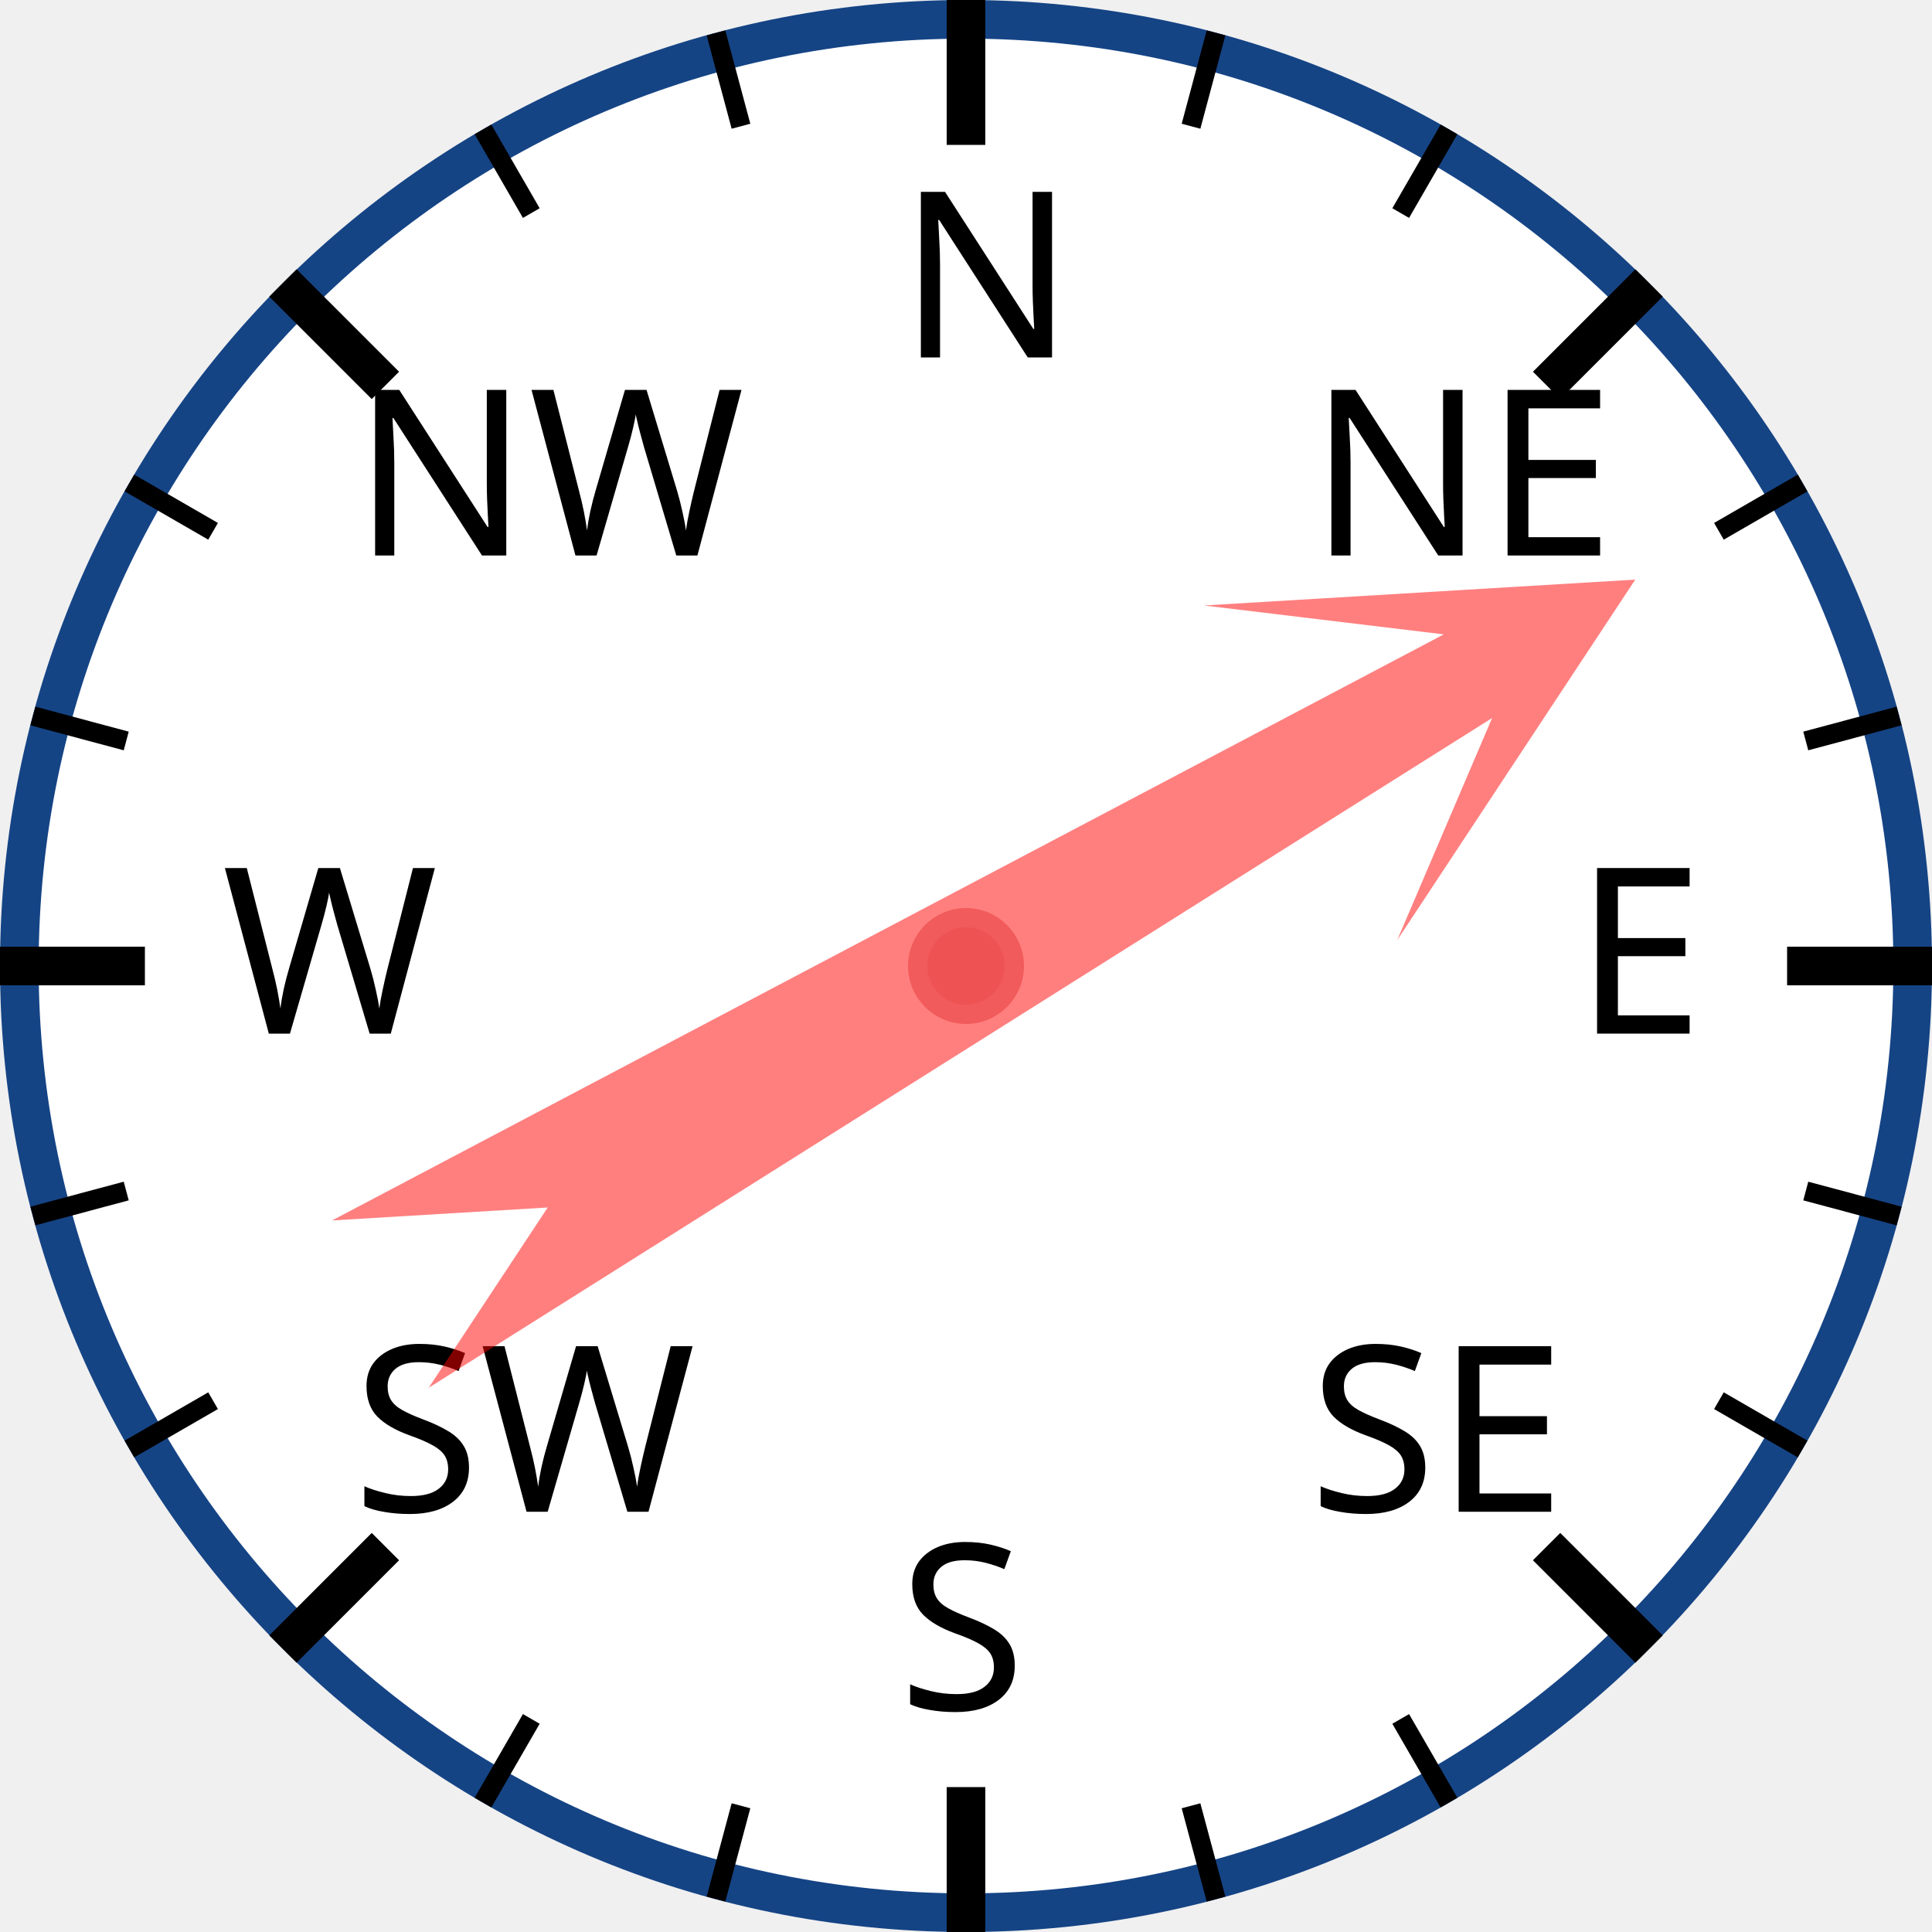
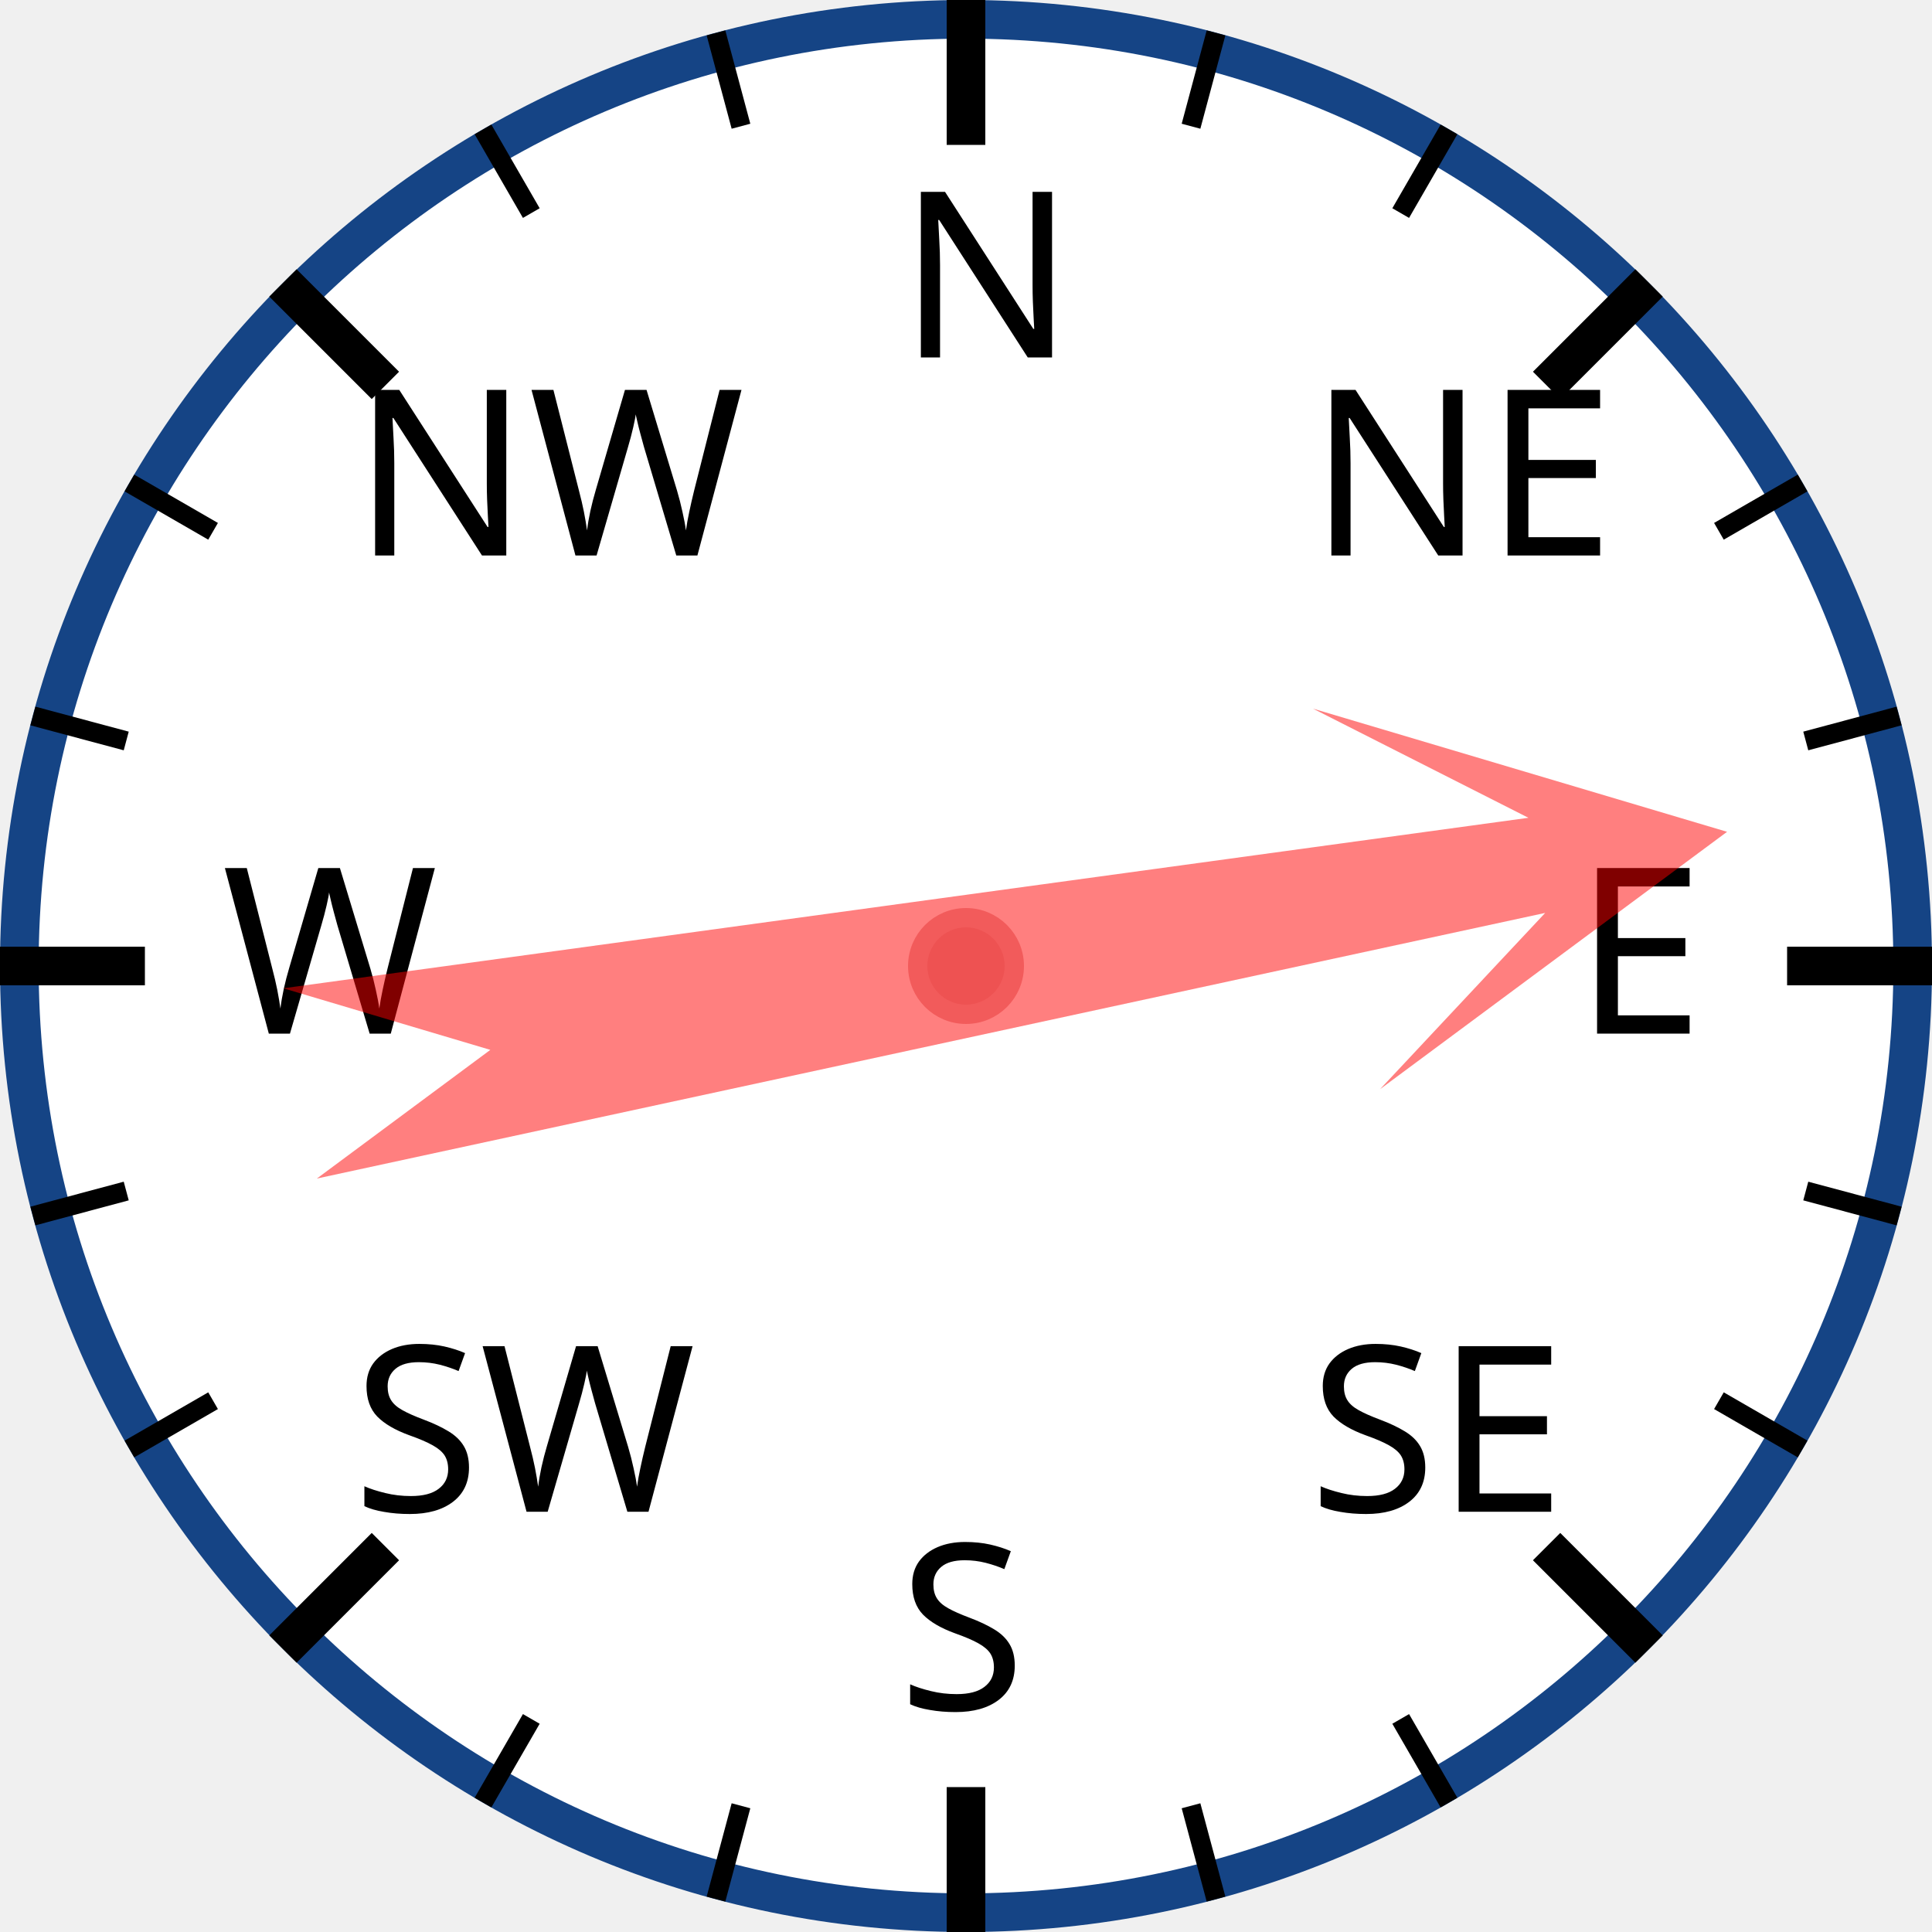
<svg xmlns="http://www.w3.org/2000/svg" width="120px" height="120px" viewBox="0 0 200 200">
  <circle cx="100" cy="100" r="98" style="fill: white; stroke: #154485; stroke-width: 4;" />
  <text x="93.0" y="37.0" style="font-family: sans-serif; font-size: 18pt;">N</text>
  <line x1="100.0" y1="0.0" x2="100.0" y2="15.0" style="stroke: black; stroke-width: 4;" />
  <line x1="74.118" y1="3.407" x2="76.706" y2="13.067" style="stroke: black; stroke-width: 2;" />
  <line x1="50" y1="13.397" x2="55" y2="22.058" style="stroke: black; stroke-width: 2;" />
  <text x="36.503" y="57.503" style="font-family: sans-serif; font-size: 18pt;">NW</text>
  <line x1="29.289" y1="29.289" x2="39.896" y2="39.896" style="stroke: black; stroke-width: 4;" />
  <line x1="13.397" y1="50" x2="22.058" y2="55" style="stroke: black; stroke-width: 2;" />
  <line x1="3.407" y1="74.118" x2="13.067" y2="76.706" style="stroke: black; stroke-width: 2;" />
  <text x="23.0" y="107.0" style="font-family: sans-serif; font-size: 18pt;">W</text>
  <line x1="0.0" y1="100.0" x2="15.0" y2="100.0" style="stroke: black; stroke-width: 4;" />
  <line x1="3.407" y1="125.882" x2="13.067" y2="123.294" style="stroke: black; stroke-width: 2;" />
  <line x1="13.397" y1="150" x2="22.058" y2="145" style="stroke: black; stroke-width: 2;" />
  <text x="36.503" y="156.497" style="font-family: sans-serif; font-size: 18pt;">SW</text>
  <line x1="29.289" y1="170.711" x2="39.896" y2="160.104" style="stroke: black; stroke-width: 4;" />
  <line x1="50" y1="186.603" x2="55" y2="177.942" style="stroke: black; stroke-width: 2;" />
  <line x1="74.118" y1="196.593" x2="76.706" y2="186.933" style="stroke: black; stroke-width: 2;" />
  <text x="93" y="177.0" style="font-family: sans-serif; font-size: 18pt;">S</text>
  <line x1="100" y1="200.0" x2="100" y2="185.0" style="stroke: black; stroke-width: 4;" />
  <line x1="125.882" y1="196.593" x2="123.294" y2="186.933" style="stroke: black; stroke-width: 2;" />
  <line x1="150.0" y1="186.603" x2="145.0" y2="177.942" style="stroke: black; stroke-width: 2;" />
  <text x="135.497" y="156.497" style="font-family: sans-serif; font-size: 18pt;">SE</text>
  <line x1="170.711" y1="170.711" x2="160.104" y2="160.104" style="stroke: black; stroke-width: 4;" />
  <line x1="186.603" y1="150" x2="177.942" y2="145" style="stroke: black; stroke-width: 2;" />
  <line x1="196.593" y1="125.882" x2="186.933" y2="123.294" style="stroke: black; stroke-width: 2;" />
  <text x="163.0" y="107" style="font-family: sans-serif; font-size: 18pt;">E</text>
  <line x1="200.0" y1="100" x2="185.0" y2="100" style="stroke: black; stroke-width: 4;" />
  <line x1="196.593" y1="74.118" x2="186.933" y2="76.706" style="stroke: black; stroke-width: 2;" />
  <line x1="186.603" y1="50" x2="177.942" y2="55" style="stroke: black; stroke-width: 2;" />
  <text x="135.497" y="57.503" style="font-family: sans-serif; font-size: 18pt;">NE</text>
  <line x1="170.711" y1="29.289" x2="160.104" y2="39.896" style="stroke: black; stroke-width: 4;" />
  <line x1="150" y1="13.397" x2="145" y2="22.058" style="stroke: black; stroke-width: 2;" />
  <line x1="125.882" y1="3.407" x2="123.294" y2="13.067" style="stroke: black; stroke-width: 2;" />
-   <polygon points="100 20 120 60 105 40 110 170 100 150 90 170 95 40 80 60" style="fill: red; fill-opacity: 0.5;" transform="rotate(60,100,100)" />
+   <polygon points="100 20 120 60 105 40 110 170 100 150 90 170 95 40 80 60" style="fill: red; fill-opacity: 0.5;" transform="rotate(80,100,100)" />
  <circle cx="100" cy="100" r="5" style="fill: #EE5252; stroke: #F25B5B; stroke-width: 2;" />
</svg>
